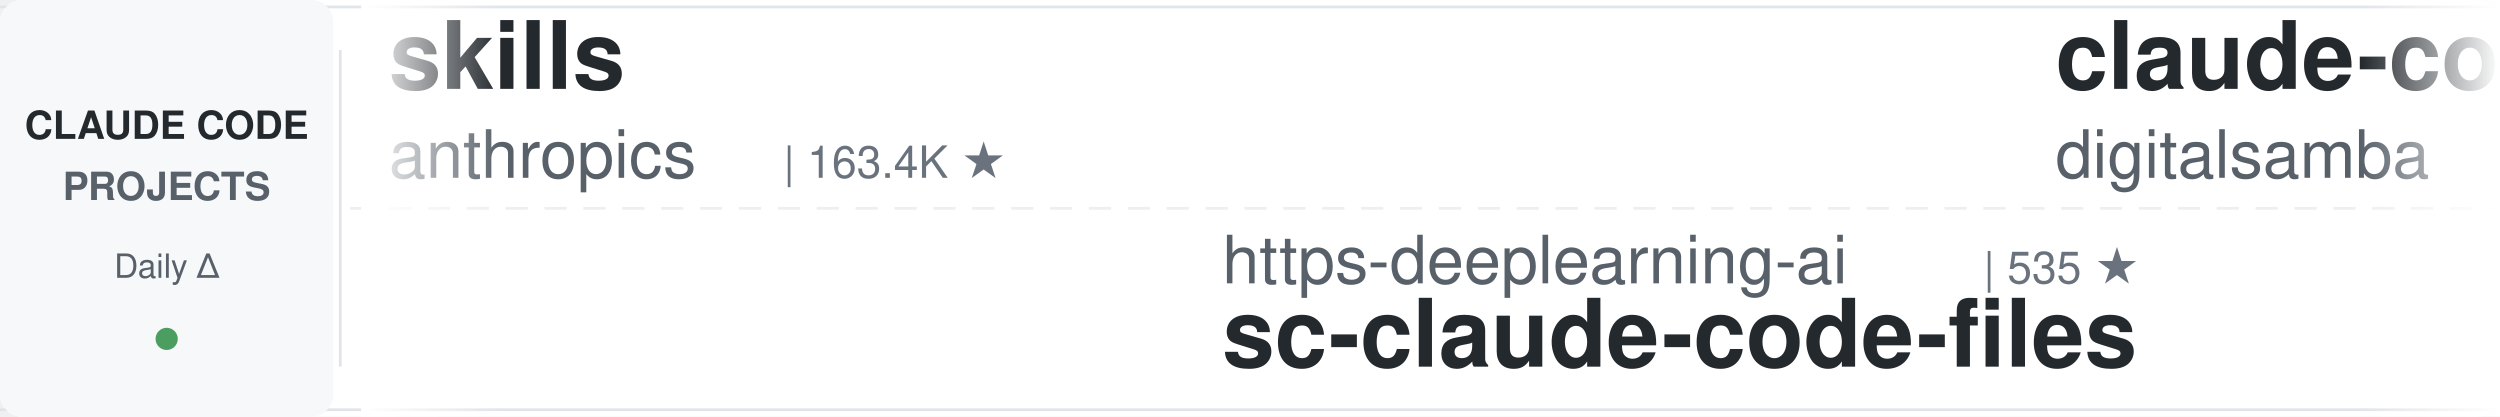
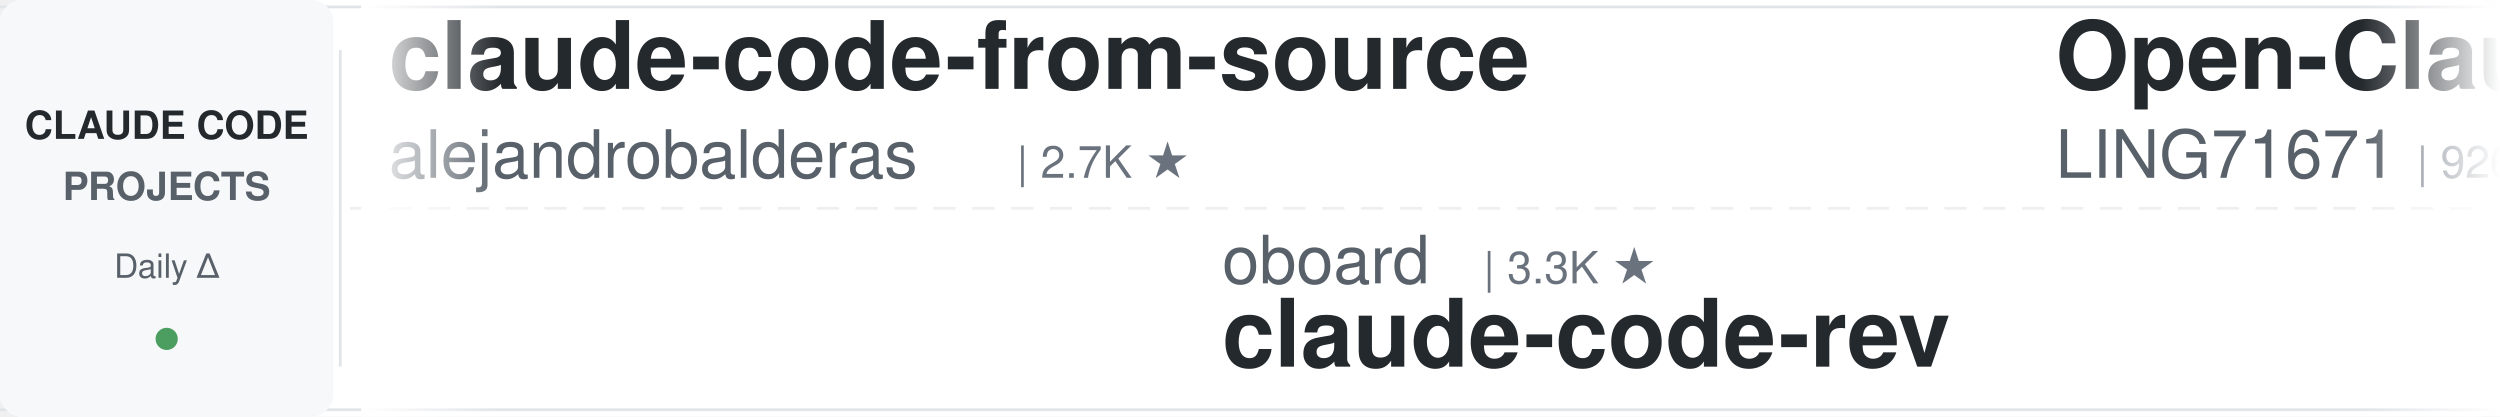
<svg xmlns="http://www.w3.org/2000/svg" width="900" height="150">
  <defs>
    <linearGradient id="leftFade" x1="0%" y1="0%" x2="100%" y2="0%">
      <stop offset="0%" style="stop-color:#ffffff;stop-opacity:1" />
      <stop offset="100%" style="stop-color:#ffffff;stop-opacity:0" />
    </linearGradient>
    <linearGradient id="rightFade" x1="0%" y1="0%" x2="100%" y2="0%">
      <stop offset="0%" style="stop-color:#ffffff;stop-opacity:0" />
      <stop offset="100%" style="stop-color:#ffffff;stop-opacity:1" />
    </linearGradient>
  </defs>
  <rect width="900" height="150" fill="#ffffff" rx="8" />
  <rect x="0" y="2" width="900" height="1" fill="#e1e4e8" />
  <rect x="0" y="147" width="900" height="1" fill="#e1e4e8" />
  <line x1="0" y1="75" x2="900" y2="75" stroke="#e1e4e8" stroke-width="1" stroke-dasharray="8 6" opacity="0.6" />
  <rect x="0" y="0" width="120" height="150" fill="#f6f8fa" rx="8" />
  <text x="60" y="50" font-family="-apple-system, BlinkMacSystemFont, 'Segoe UI', Helvetica, Arial, sans-serif" font-size="14" font-weight="600" fill="#24292e" text-anchor="middle">CLAUDE CODE</text>
  <text x="60" y="72" font-family="-apple-system, BlinkMacSystemFont, 'Segoe UI', Helvetica, Arial, sans-serif" font-size="14" font-weight="600" fill="#586069" text-anchor="middle">PROJECTS</text>
  <text x="60" y="100" font-family="-apple-system, BlinkMacSystemFont, 'Segoe UI', Helvetica, Arial, sans-serif" font-size="12" font-weight="500" fill="#586069" text-anchor="middle">Daily Δ</text>
  <circle cx="60" cy="122" r="4" fill="#22863a" opacity="0.8" />
  <rect x="122" y="18" width="1" height="114" fill="#e1e4e8" />
  <clipPath id="tickerClip">
    <rect x="130" y="0" width="770" height="150" />
  </clipPath>
  <g clip-path="url(#tickerClip)">
    <g id="tickerItems">
      <animateTransform attributeName="transform" attributeType="XML" type="translate" from="0 0" to="-3000 0" dur="54s" repeatCount="indefinite" />
      <g transform="translate(0, 0)">
-         <text x="140" y="32" font-family="-apple-system, BlinkMacSystemFont, 'Segoe UI', Helvetica, Arial, sans-serif" font-size="34" font-weight="600" fill="#24292e">skills</text>
-         <text x="140" y="64" font-family="-apple-system, BlinkMacSystemFont, 'Segoe UI', Helvetica, Arial, sans-serif" font-size="24" font-weight="400" fill="#586069">anthropics</text>
-         <text x="282" y="64" font-family="-apple-system, BlinkMacSystemFont, 'Segoe UI', Helvetica, Arial, sans-serif" font-size="16" font-weight="500" fill="#6a737d">| 163.4K ★</text>
+         <text x="140" y="32" font-family="-apple-system, BlinkMacSystemFont, 'Segoe UI', Helvetica, Arial, sans-serif" font-size="34" font-weight="600" fill="#24292e">claude-code-from-source</text>
+         <text x="140" y="64" font-family="-apple-system, BlinkMacSystemFont, 'Segoe UI', Helvetica, Arial, sans-serif" font-size="24" font-weight="400" fill="#586069">alejandrobalderas</text>
+         <text x="366" y="64" font-family="-apple-system, BlinkMacSystemFont, 'Segoe UI', Helvetica, Arial, sans-serif" font-size="16" font-weight="500" fill="#6a737d">| 2.7K ★</text>
      </g>
      <g transform="translate(300, 0)">
-         <text x="140" y="102" font-family="-apple-system, BlinkMacSystemFont, 'Segoe UI', Helvetica, Arial, sans-serif" font-size="24" font-weight="400" fill="#586069">https-deeplearning-ai</text>
-         <text x="414" y="102" font-family="-apple-system, BlinkMacSystemFont, 'Segoe UI', Helvetica, Arial, sans-serif" font-size="16" font-weight="500" fill="#6a737d">| 535 ★</text>
-         <text x="140" y="132" font-family="-apple-system, BlinkMacSystemFont, 'Segoe UI', Helvetica, Arial, sans-serif" font-size="34" font-weight="600" fill="#24292e">sc-claude-code-files</text>
+         <text x="140" y="102" font-family="-apple-system, BlinkMacSystemFont, 'Segoe UI', Helvetica, Arial, sans-serif" font-size="24" font-weight="400" fill="#586069">oboard</text>
+         <text x="234" y="102" font-family="-apple-system, BlinkMacSystemFont, 'Segoe UI', Helvetica, Arial, sans-serif" font-size="16" font-weight="500" fill="#6a737d">| 3.3K ★</text>
+         <text x="140" y="132" font-family="-apple-system, BlinkMacSystemFont, 'Segoe UI', Helvetica, Arial, sans-serif" font-size="34" font-weight="600" fill="#24292e">claude-code-rev</text>
      </g>
      <g transform="translate(600, 0)">
-         <text x="140" y="32" font-family="-apple-system, BlinkMacSystemFont, 'Segoe UI', Helvetica, Arial, sans-serif" font-size="34" font-weight="600" fill="#24292e">claude-code-video-toolki...</text>
-         <text x="140" y="64" font-family="-apple-system, BlinkMacSystemFont, 'Segoe UI', Helvetica, Arial, sans-serif" font-size="24" font-weight="400" fill="#586069">digitalsamba</text>
-         <text x="306" y="64" font-family="-apple-system, BlinkMacSystemFont, 'Segoe UI', Helvetica, Arial, sans-serif" font-size="16" font-weight="500" fill="#6a737d">| 1.8K ★</text>
+         <text x="140" y="32" font-family="-apple-system, BlinkMacSystemFont, 'Segoe UI', Helvetica, Arial, sans-serif" font-size="34" font-weight="600" fill="#24292e">Open-ClaudeCode</text>
+         <text x="140" y="64" font-family="-apple-system, BlinkMacSystemFont, 'Segoe UI', Helvetica, Arial, sans-serif" font-size="24" font-weight="400" fill="#586069">LING71671</text>
+         <text x="270" y="64" font-family="-apple-system, BlinkMacSystemFont, 'Segoe UI', Helvetica, Arial, sans-serif" font-size="16" font-weight="500" fill="#6a737d">| 926 ★</text>
      </g>
      <g transform="translate(900, 0)">
-         <text x="140" y="102" font-family="-apple-system, BlinkMacSystemFont, 'Segoe UI', Helvetica, Arial, sans-serif" font-size="24" font-weight="400" fill="#586069">SeemSeam</text>
-         <text x="258" y="102" font-family="-apple-system, BlinkMacSystemFont, 'Segoe UI', Helvetica, Arial, sans-serif" font-size="16" font-weight="500" fill="#6a737d">| 3.3K ★</text>
-         <text x="140" y="132" font-family="-apple-system, BlinkMacSystemFont, 'Segoe UI', Helvetica, Arial, sans-serif" font-size="34" font-weight="600" fill="#24292e">claude_codex_bridge</text>
+         <text x="140" y="102" font-family="-apple-system, BlinkMacSystemFont, 'Segoe UI', Helvetica, Arial, sans-serif" font-size="24" font-weight="400" fill="#586069">anthropics</text>
+         <text x="282" y="102" font-family="-apple-system, BlinkMacSystemFont, 'Segoe UI', Helvetica, Arial, sans-serif" font-size="16" font-weight="500" fill="#6a737d">| 8.4K ★</text>
+         <text x="140" y="132" font-family="-apple-system, BlinkMacSystemFont, 'Segoe UI', Helvetica, Arial, sans-serif" font-size="34" font-weight="600" fill="#24292e">claude-code-action</text>
      </g>
      <g transform="translate(1200, 0)">
-         <text x="140" y="32" font-family="-apple-system, BlinkMacSystemFont, 'Segoe UI', Helvetica, Arial, sans-serif" font-size="34" font-weight="600" fill="#24292e">claude-code-rust</text>
-         <text x="140" y="64" font-family="-apple-system, BlinkMacSystemFont, 'Segoe UI', Helvetica, Arial, sans-serif" font-size="24" font-weight="400" fill="#586069">lorryjovens-hub</text>
-         <text x="342" y="64" font-family="-apple-system, BlinkMacSystemFont, 'Segoe UI', Helvetica, Arial, sans-serif" font-size="16" font-weight="500" fill="#6a737d">| 1.7K ★</text>
+         <text x="140" y="32" font-family="-apple-system, BlinkMacSystemFont, 'Segoe UI', Helvetica, Arial, sans-serif" font-size="34" font-weight="600" fill="#24292e">claude-code-best-practic...</text>
+         <text x="140" y="64" font-family="-apple-system, BlinkMacSystemFont, 'Segoe UI', Helvetica, Arial, sans-serif" font-size="24" font-weight="400" fill="#586069">shanraisshan</text>
+         <text x="306" y="64" font-family="-apple-system, BlinkMacSystemFont, 'Segoe UI', Helvetica, Arial, sans-serif" font-size="16" font-weight="500" fill="#6a737d">| 63.3K ★</text>
      </g>
      <g transform="translate(1500, 0)">
-         <text x="140" y="102" font-family="-apple-system, BlinkMacSystemFont, 'Segoe UI', Helvetica, Arial, sans-serif" font-size="24" font-weight="400" fill="#586069">Alishahryar1</text>
-         <text x="306" y="102" font-family="-apple-system, BlinkMacSystemFont, 'Segoe UI', Helvetica, Arial, sans-serif" font-size="16" font-weight="500" fill="#6a737d">| 41.7K ★</text>
-         <text x="140" y="132" font-family="-apple-system, BlinkMacSystemFont, 'Segoe UI', Helvetica, Arial, sans-serif" font-size="34" font-weight="600" fill="#24292e">free-claude-code</text>
+         <text x="140" y="102" font-family="-apple-system, BlinkMacSystemFont, 'Segoe UI', Helvetica, Arial, sans-serif" font-size="24" font-weight="400" fill="#586069">anthropics</text>
+         <text x="282" y="102" font-family="-apple-system, BlinkMacSystemFont, 'Segoe UI', Helvetica, Arial, sans-serif" font-size="16" font-weight="500" fill="#6a737d">| 5.6K ★</text>
+         <text x="140" y="132" font-family="-apple-system, BlinkMacSystemFont, 'Segoe UI', Helvetica, Arial, sans-serif" font-size="34" font-weight="600" fill="#24292e">claude-code-security-rev...</text>
      </g>
      <g transform="translate(1800, 0)">
-         <text x="140" y="32" font-family="-apple-system, BlinkMacSystemFont, 'Segoe UI', Helvetica, Arial, sans-serif" font-size="34" font-weight="600" fill="#24292e">everything-claude-code-z...</text>
-         <text x="140" y="64" font-family="-apple-system, BlinkMacSystemFont, 'Segoe UI', Helvetica, Arial, sans-serif" font-size="24" font-weight="400" fill="#586069">xu-xiang</text>
-         <text x="258" y="64" font-family="-apple-system, BlinkMacSystemFont, 'Segoe UI', Helvetica, Arial, sans-serif" font-size="16" font-weight="500" fill="#6a737d">| 1.7K ★</text>
+         <text x="140" y="32" font-family="-apple-system, BlinkMacSystemFont, 'Segoe UI', Helvetica, Arial, sans-serif" font-size="34" font-weight="600" fill="#24292e">claude-code-guide</text>
+         <text x="140" y="64" font-family="-apple-system, BlinkMacSystemFont, 'Segoe UI', Helvetica, Arial, sans-serif" font-size="24" font-weight="400" fill="#586069">zebbern</text>
+         <text x="246" y="64" font-family="-apple-system, BlinkMacSystemFont, 'Segoe UI', Helvetica, Arial, sans-serif" font-size="16" font-weight="500" fill="#6a737d">| 4.4K ★</text>
      </g>
      <g transform="translate(2100, 0)">
-         <text x="140" y="102" font-family="-apple-system, BlinkMacSystemFont, 'Segoe UI', Helvetica, Arial, sans-serif" font-size="24" font-weight="400" fill="#586069">frankbria</text>
-         <text x="270" y="102" font-family="-apple-system, BlinkMacSystemFont, 'Segoe UI', Helvetica, Arial, sans-serif" font-size="16" font-weight="500" fill="#6a737d">| 9.6K ★</text>
-         <text x="140" y="132" font-family="-apple-system, BlinkMacSystemFont, 'Segoe UI', Helvetica, Arial, sans-serif" font-size="34" font-weight="600" fill="#24292e">ralph-claude-code</text>
+         <text x="140" y="102" font-family="-apple-system, BlinkMacSystemFont, 'Segoe UI', Helvetica, Arial, sans-serif" font-size="24" font-weight="400" fill="#586069">feiskyer</text>
+         <text x="258" y="102" font-family="-apple-system, BlinkMacSystemFont, 'Segoe UI', Helvetica, Arial, sans-serif" font-size="16" font-weight="500" fill="#6a737d">| 1.6K ★</text>
+         <text x="140" y="132" font-family="-apple-system, BlinkMacSystemFont, 'Segoe UI', Helvetica, Arial, sans-serif" font-size="34" font-weight="600" fill="#24292e">claude-code-settings</text>
      </g>
      <g transform="translate(2400, 0)">
-         <text x="140" y="32" font-family="-apple-system, BlinkMacSystemFont, 'Segoe UI', Helvetica, Arial, sans-serif" font-size="34" font-weight="600" fill="#24292e">Claude-Code-Game-Studios</text>
-         <text x="140" y="64" font-family="-apple-system, BlinkMacSystemFont, 'Segoe UI', Helvetica, Arial, sans-serif" font-size="24" font-weight="400" fill="#586069">Donchitos</text>
-         <text x="270" y="64" font-family="-apple-system, BlinkMacSystemFont, 'Segoe UI', Helvetica, Arial, sans-serif" font-size="16" font-weight="500" fill="#6a737d">| 23.3K ★</text>
+         <text x="140" y="32" font-family="-apple-system, BlinkMacSystemFont, 'Segoe UI', Helvetica, Arial, sans-serif" font-size="34" font-weight="600" fill="#24292e">claude-code-source</text>
+         <text x="140" y="64" font-family="-apple-system, BlinkMacSystemFont, 'Segoe UI', Helvetica, Arial, sans-serif" font-size="24" font-weight="400" fill="#586069">AprilNEA</text>
+         <text x="258" y="64" font-family="-apple-system, BlinkMacSystemFont, 'Segoe UI', Helvetica, Arial, sans-serif" font-size="16" font-weight="500" fill="#6a737d">| 392 ★</text>
      </g>
      <g transform="translate(2700, 0)">
-         <text x="140" y="102" font-family="-apple-system, BlinkMacSystemFont, 'Segoe UI', Helvetica, Arial, sans-serif" font-size="24" font-weight="400" fill="#586069">Maciek-roboblog</text>
-         <text x="342" y="102" font-family="-apple-system, BlinkMacSystemFont, 'Segoe UI', Helvetica, Arial, sans-serif" font-size="16" font-weight="500" fill="#6a737d">| 8.5K ★</text>
-         <text x="140" y="132" font-family="-apple-system, BlinkMacSystemFont, 'Segoe UI', Helvetica, Arial, sans-serif" font-size="34" font-weight="600" fill="#24292e">Claude-Code-Usage-Monito...</text>
+         <text x="140" y="102" font-family="-apple-system, BlinkMacSystemFont, 'Segoe UI', Helvetica, Arial, sans-serif" font-size="24" font-weight="400" fill="#586069">ponponon</text>
+         <text x="258" y="102" font-family="-apple-system, BlinkMacSystemFont, 'Segoe UI', Helvetica, Arial, sans-serif" font-size="16" font-weight="500" fill="#6a737d">| 2.3K ★</text>
+         <text x="140" y="132" font-family="-apple-system, BlinkMacSystemFont, 'Segoe UI', Helvetica, Arial, sans-serif" font-size="34" font-weight="600" fill="#24292e">claude_code_src</text>
      </g>
      <g transform="translate(3000, 0)">
-         <text x="140" y="32" font-family="-apple-system, BlinkMacSystemFont, 'Segoe UI', Helvetica, Arial, sans-serif" font-size="34" font-weight="600" fill="#24292e">skills</text>
-         <text x="140" y="64" font-family="-apple-system, BlinkMacSystemFont, 'Segoe UI', Helvetica, Arial, sans-serif" font-size="24" font-weight="400" fill="#586069">anthropics</text>
-         <text x="282" y="64" font-family="-apple-system, BlinkMacSystemFont, 'Segoe UI', Helvetica, Arial, sans-serif" font-size="16" font-weight="500" fill="#6a737d">| 163.4K ★</text>
+         <text x="140" y="32" font-family="-apple-system, BlinkMacSystemFont, 'Segoe UI', Helvetica, Arial, sans-serif" font-size="34" font-weight="600" fill="#24292e">claude-code-from-source</text>
+         <text x="140" y="64" font-family="-apple-system, BlinkMacSystemFont, 'Segoe UI', Helvetica, Arial, sans-serif" font-size="24" font-weight="400" fill="#586069">alejandrobalderas</text>
+         <text x="366" y="64" font-family="-apple-system, BlinkMacSystemFont, 'Segoe UI', Helvetica, Arial, sans-serif" font-size="16" font-weight="500" fill="#6a737d">| 2.7K ★</text>
      </g>
      <g transform="translate(3300, 0)">
-         <text x="140" y="102" font-family="-apple-system, BlinkMacSystemFont, 'Segoe UI', Helvetica, Arial, sans-serif" font-size="24" font-weight="400" fill="#586069">https-deeplearning-ai</text>
-         <text x="414" y="102" font-family="-apple-system, BlinkMacSystemFont, 'Segoe UI', Helvetica, Arial, sans-serif" font-size="16" font-weight="500" fill="#6a737d">| 535 ★</text>
-         <text x="140" y="132" font-family="-apple-system, BlinkMacSystemFont, 'Segoe UI', Helvetica, Arial, sans-serif" font-size="34" font-weight="600" fill="#24292e">sc-claude-code-files</text>
+         <text x="140" y="102" font-family="-apple-system, BlinkMacSystemFont, 'Segoe UI', Helvetica, Arial, sans-serif" font-size="24" font-weight="400" fill="#586069">oboard</text>
+         <text x="234" y="102" font-family="-apple-system, BlinkMacSystemFont, 'Segoe UI', Helvetica, Arial, sans-serif" font-size="16" font-weight="500" fill="#6a737d">| 3.3K ★</text>
+         <text x="140" y="132" font-family="-apple-system, BlinkMacSystemFont, 'Segoe UI', Helvetica, Arial, sans-serif" font-size="34" font-weight="600" fill="#24292e">claude-code-rev</text>
      </g>
      <g transform="translate(3600, 0)">
-         <text x="140" y="32" font-family="-apple-system, BlinkMacSystemFont, 'Segoe UI', Helvetica, Arial, sans-serif" font-size="34" font-weight="600" fill="#24292e">claude-code-video-toolki...</text>
-         <text x="140" y="64" font-family="-apple-system, BlinkMacSystemFont, 'Segoe UI', Helvetica, Arial, sans-serif" font-size="24" font-weight="400" fill="#586069">digitalsamba</text>
-         <text x="306" y="64" font-family="-apple-system, BlinkMacSystemFont, 'Segoe UI', Helvetica, Arial, sans-serif" font-size="16" font-weight="500" fill="#6a737d">| 1.8K ★</text>
+         <text x="140" y="32" font-family="-apple-system, BlinkMacSystemFont, 'Segoe UI', Helvetica, Arial, sans-serif" font-size="34" font-weight="600" fill="#24292e">Open-ClaudeCode</text>
+         <text x="140" y="64" font-family="-apple-system, BlinkMacSystemFont, 'Segoe UI', Helvetica, Arial, sans-serif" font-size="24" font-weight="400" fill="#586069">LING71671</text>
+         <text x="270" y="64" font-family="-apple-system, BlinkMacSystemFont, 'Segoe UI', Helvetica, Arial, sans-serif" font-size="16" font-weight="500" fill="#6a737d">| 926 ★</text>
      </g>
      <g transform="translate(3900, 0)">
-         <text x="140" y="102" font-family="-apple-system, BlinkMacSystemFont, 'Segoe UI', Helvetica, Arial, sans-serif" font-size="24" font-weight="400" fill="#586069">SeemSeam</text>
-         <text x="258" y="102" font-family="-apple-system, BlinkMacSystemFont, 'Segoe UI', Helvetica, Arial, sans-serif" font-size="16" font-weight="500" fill="#6a737d">| 3.3K ★</text>
-         <text x="140" y="132" font-family="-apple-system, BlinkMacSystemFont, 'Segoe UI', Helvetica, Arial, sans-serif" font-size="34" font-weight="600" fill="#24292e">claude_codex_bridge</text>
+         <text x="140" y="102" font-family="-apple-system, BlinkMacSystemFont, 'Segoe UI', Helvetica, Arial, sans-serif" font-size="24" font-weight="400" fill="#586069">anthropics</text>
+         <text x="282" y="102" font-family="-apple-system, BlinkMacSystemFont, 'Segoe UI', Helvetica, Arial, sans-serif" font-size="16" font-weight="500" fill="#6a737d">| 8.4K ★</text>
+         <text x="140" y="132" font-family="-apple-system, BlinkMacSystemFont, 'Segoe UI', Helvetica, Arial, sans-serif" font-size="34" font-weight="600" fill="#24292e">claude-code-action</text>
      </g>
    </g>
  </g>
  <rect x="130" y="0" width="50" height="150" fill="url(#leftFade)" />
  <rect x="850" y="0" width="50" height="150" fill="url(#rightFade)" />
</svg>
